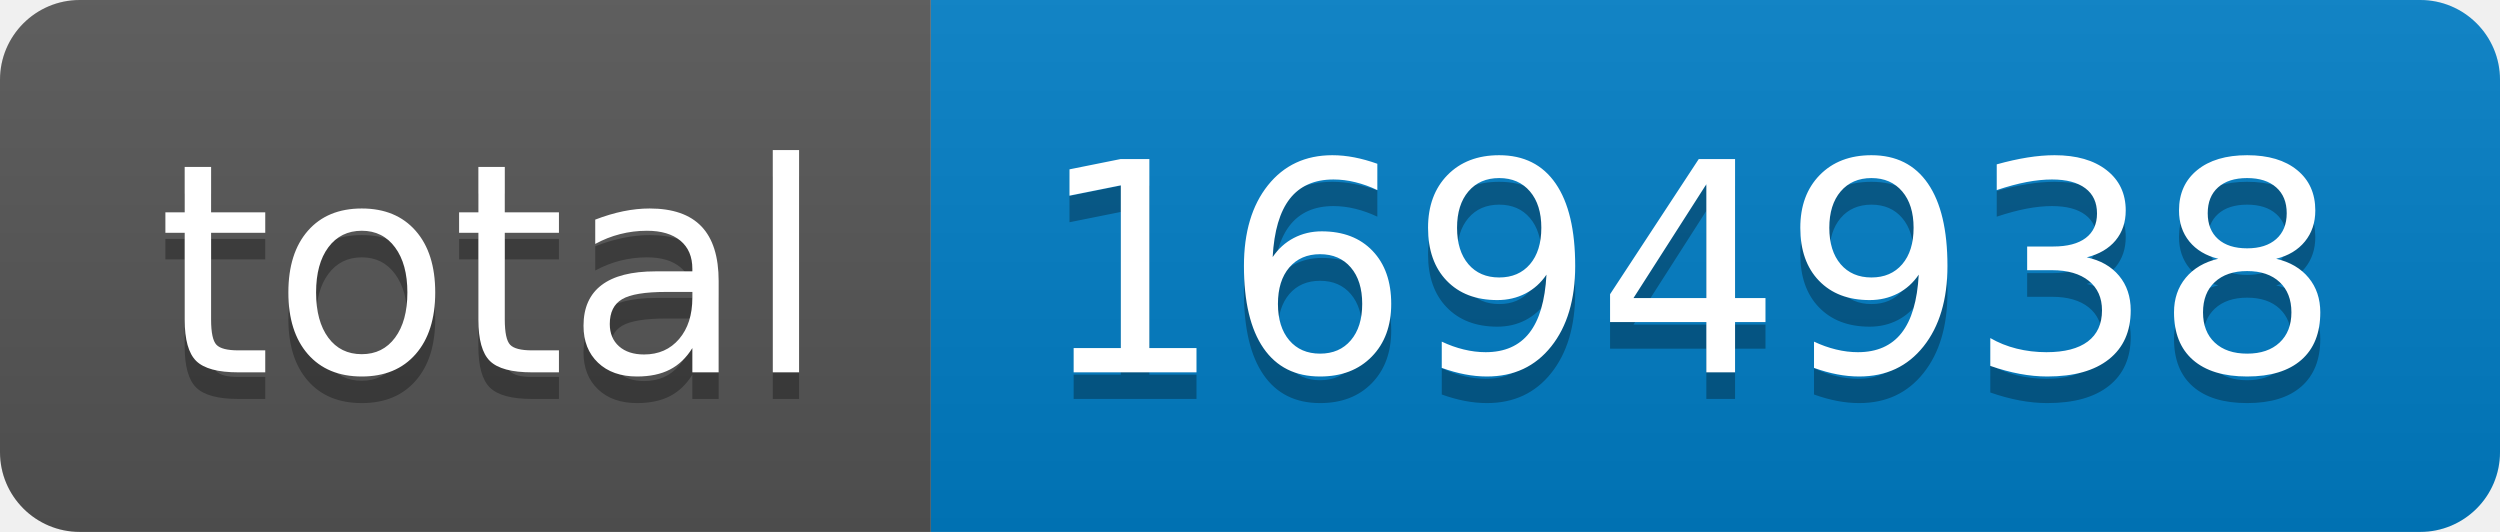
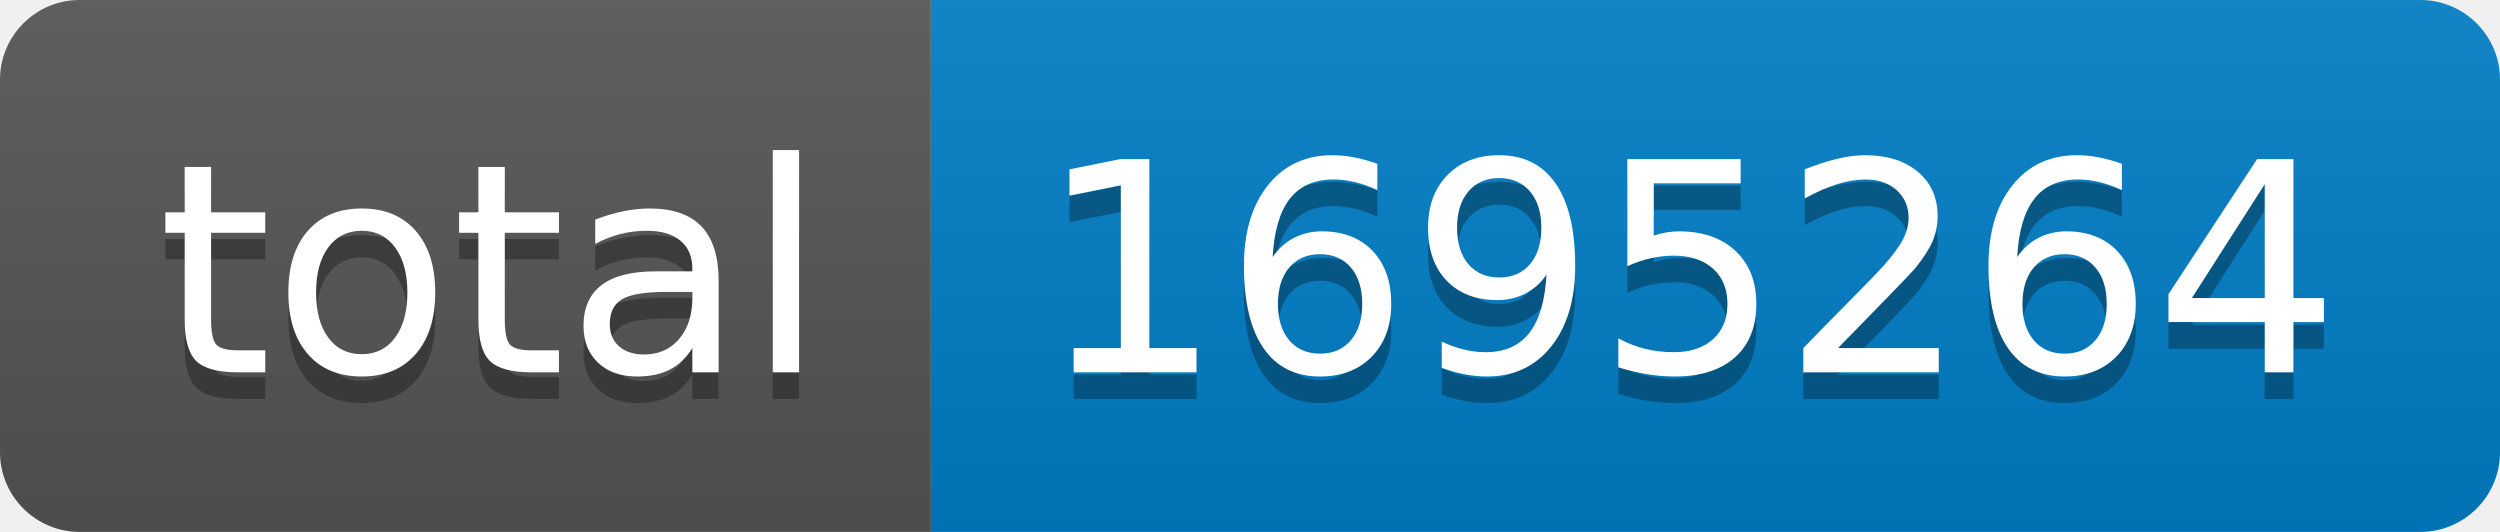
- <svg xmlns="http://www.w3.org/2000/svg" width="94" height="20" role="img" aria-label="total: 1694938">
+ <svg xmlns="http://www.w3.org/2000/svg" width="94" height="20" role="img" aria-label="total: 1695264">
  <linearGradient id="s" x2="0" y2="100%">
    <stop offset="0" stop-color="#bbb" stop-opacity=".1" />
    <stop offset="1" stop-opacity=".1" />
  </linearGradient>
  <clipPath id="r">
    <rect width="94" height="20" rx="3" fill="#fff" />
  </clipPath>
  <g clip-path="url(#r)">
    <rect width="35" height="20" fill="#555" />
    <rect x="35" width="59" height="20" fill="#007ec6" />
    <rect width="94" height="20" fill="url(#s)" />
  </g>
  <g fill="#fff" text-anchor="middle" font-family="Verdana,Geneva,DejaVu Sans,sans-serif" text-rendering="geometricPrecision" font-size="110">
    <text aria-hidden="true" x="185" y="150" fill="#010101" fill-opacity=".3" transform="scale(.1)" textLength="250">total</text>
    <text x="185" y="140" transform="scale(.1)" fill="#fff" textLength="250">total</text>
-     <text aria-hidden="true" x="635" y="150" fill="#010101" fill-opacity=".3" transform="scale(.1)" textLength="490">1694938</text>
-     <text x="635" y="140" transform="scale(.1)" fill="#fff" textLength="490">1694938</text>
+     <text aria-hidden="true" x="635" y="150" fill="#010101" fill-opacity=".3" transform="scale(.1)" textLength="490">1695264</text>
+     <text x="635" y="140" transform="scale(.1)" fill="#fff" textLength="490">1695264</text>
  </g>
</svg>
